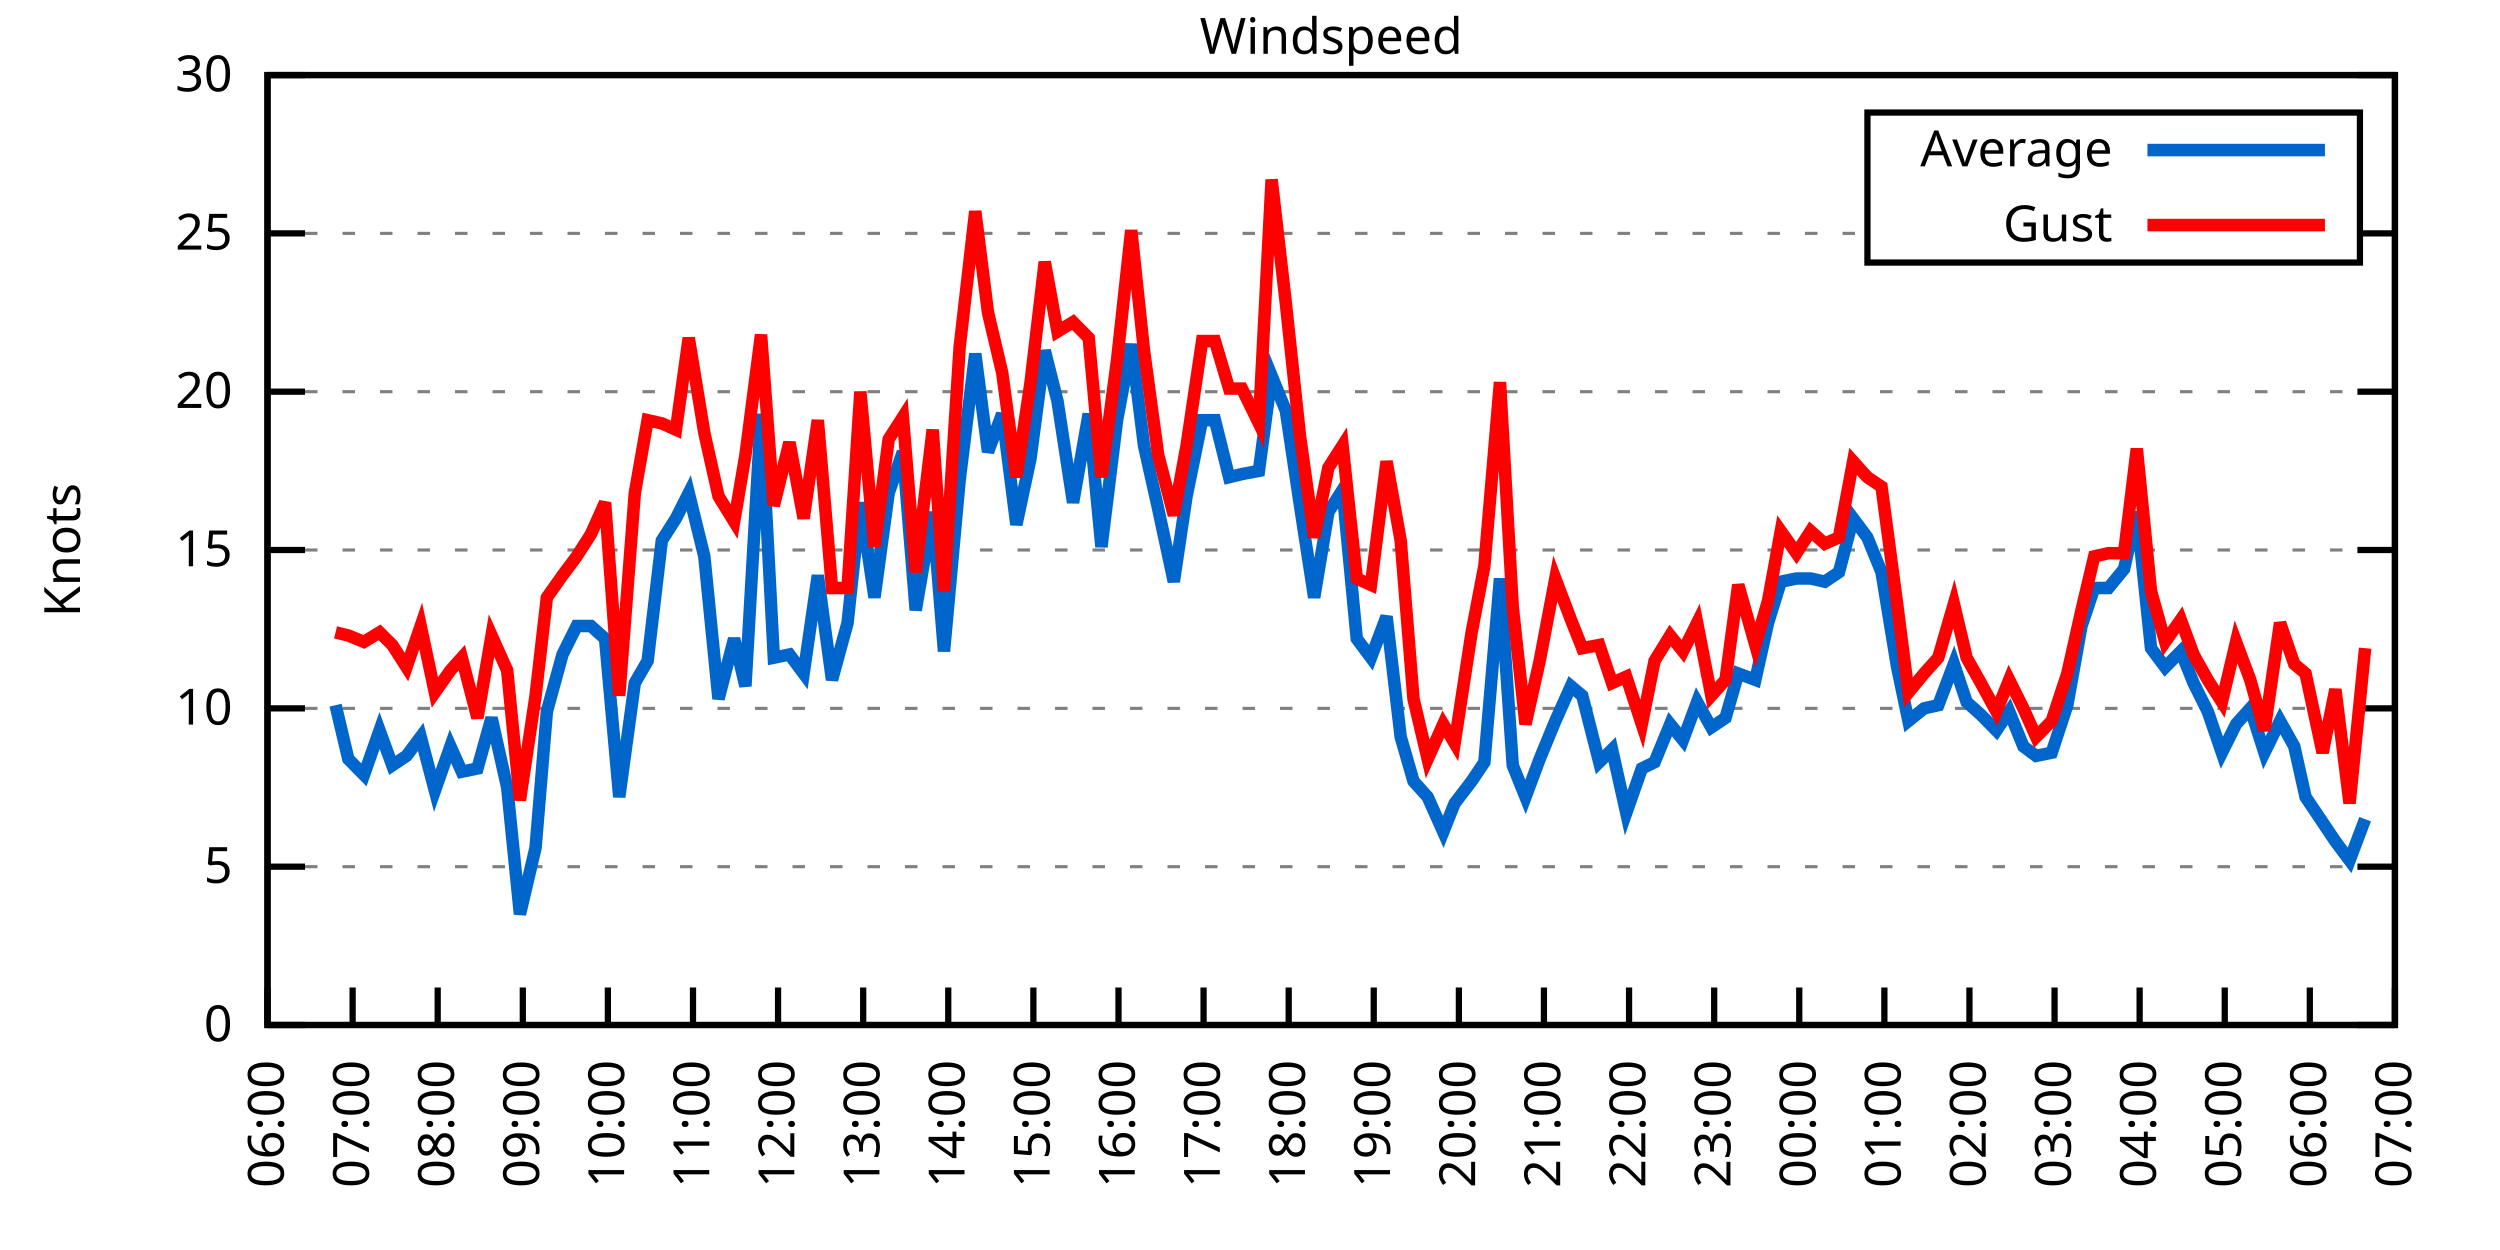
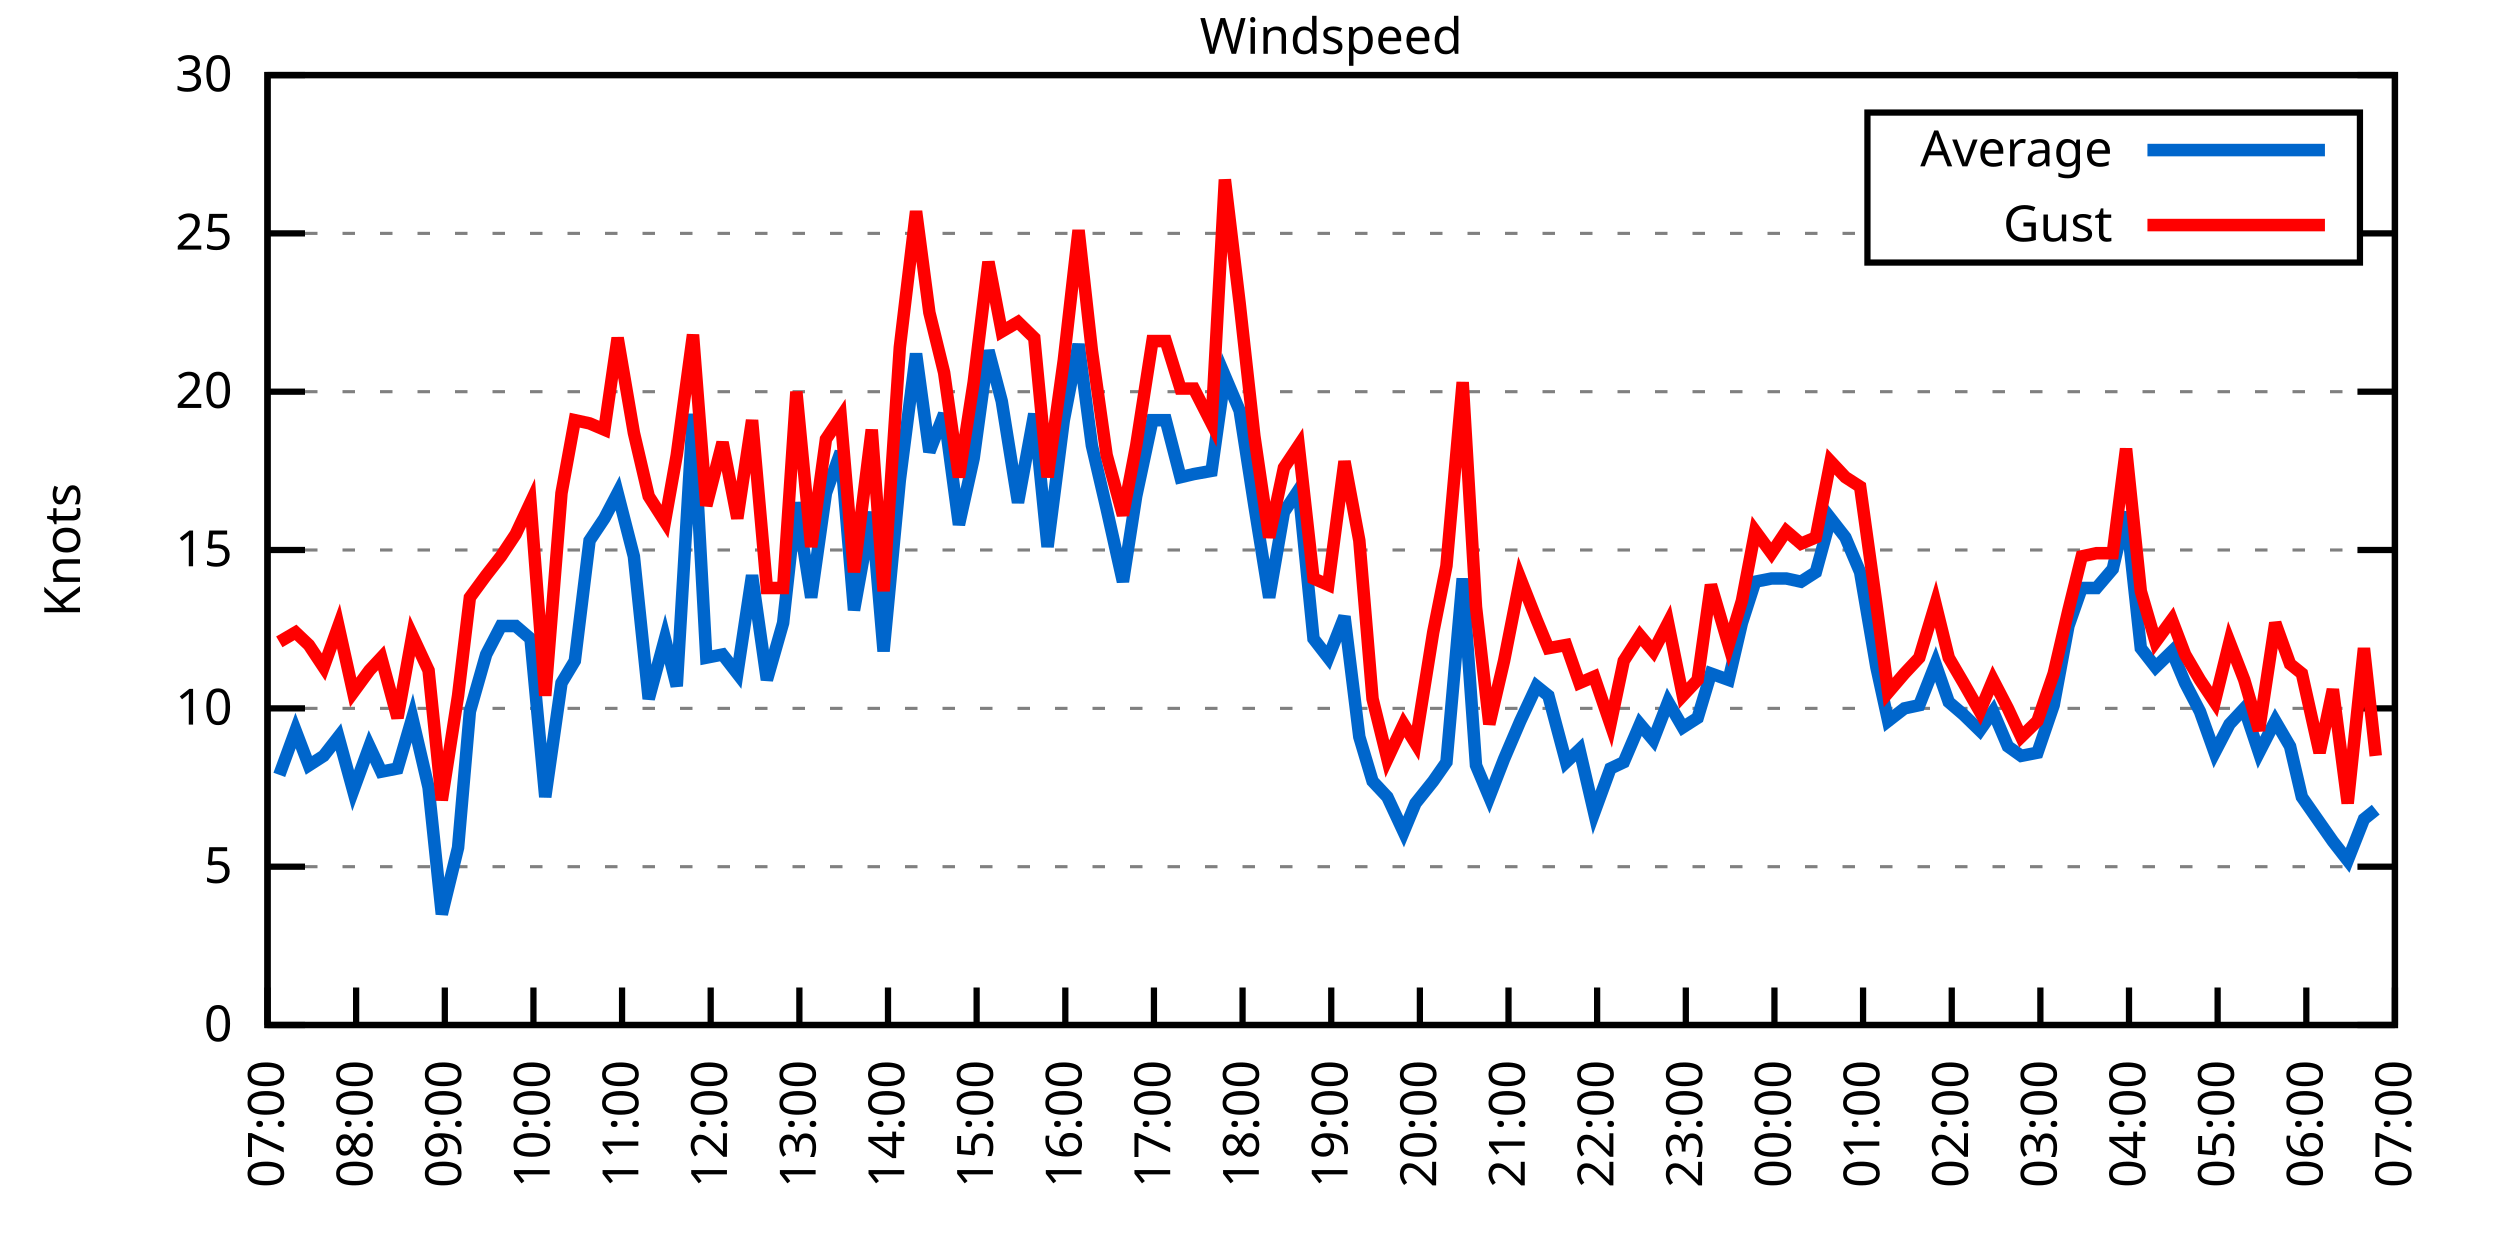
<svg xmlns="http://www.w3.org/2000/svg" xmlns:xlink="http://www.w3.org/1999/xlink" width="400" height="200" viewBox="0 0 400 200">
  <g id="gnuplot_canvas">
    <rect x="0" y="0" width="400" height="200" fill="none" />
    <defs>
      <circle id="gpDot" r="0.5" stroke-width="0.5" stroke="currentColor" />
      <path id="gpPt0" stroke-width="0.333" stroke="currentColor" d="M-1,0 h2 M0,-1 v2" />
      <path id="gpPt1" stroke-width="0.333" stroke="currentColor" d="M-1,-1 L1,1 M1,-1 L-1,1" />
      <path id="gpPt2" stroke-width="0.333" stroke="currentColor" d="M-1,0 L1,0 M0,-1 L0,1 M-1,-1 L1,1 M-1,1 L1,-1" />
      <rect id="gpPt3" stroke-width="0.333" stroke="currentColor" x="-1" y="-1" width="2" height="2" />
      <rect id="gpPt4" stroke-width="0.333" stroke="currentColor" fill="currentColor" x="-1" y="-1" width="2" height="2" />
      <circle id="gpPt5" stroke-width="0.333" stroke="currentColor" cx="0" cy="0" r="1" />
      <use xlink:href="#gpPt5" id="gpPt6" fill="currentColor" stroke="none" />
      <path id="gpPt7" stroke-width="0.333" stroke="currentColor" d="M0,-1.33 L-1.33,0.67 L1.33,0.67 z" />
      <use xlink:href="#gpPt7" id="gpPt8" fill="currentColor" stroke="none" />
      <use xlink:href="#gpPt7" id="gpPt9" stroke="currentColor" transform="rotate(180)" />
      <use xlink:href="#gpPt9" id="gpPt10" fill="currentColor" stroke="none" />
      <use xlink:href="#gpPt3" id="gpPt11" stroke="currentColor" transform="rotate(45)" />
      <use xlink:href="#gpPt11" id="gpPt12" fill="currentColor" stroke="none" />
      <path id="gpPt13" stroke-width="0.333" stroke="currentColor" d="M0,1.330 L1.265,0.411 L0.782,-1.067 L-0.782,-1.076 L-1.265,0.411 z" />
      <use xlink:href="#gpPt13" id="gpPt14" fill="currentColor" stroke="none" />
      <filter id="textbox" filterUnits="objectBoundingBox" x="0" y="0" height="1" width="1">
        <feFlood flood-color="white" flood-opacity="1" result="bgnd" />
        <feComposite in="SourceGraphic" in2="bgnd" operator="atop" />
      </filter>
      <filter id="greybox" filterUnits="objectBoundingBox" x="0" y="0" height="1" width="1">
        <feFlood flood-color="lightgrey" flood-opacity="1" result="grey" />
        <feComposite in="SourceGraphic" in2="grey" operator="atop" />
      </filter>
    </defs>
    <g fill="none" color="white" stroke="currentColor" stroke-width="1.00" stroke-linecap="butt" stroke-linejoin="miter">
</g>
    <g fill="none" color="black" stroke="currentColor" stroke-width="1.00" stroke-linecap="butt" stroke-linejoin="miter">
      <g stroke="none" shape-rendering="crispEdges">
        <polygon fill="rgb(255, 255, 255)" points="42.80,164.00 383.18,164.00 383.18,12.02 42.80,12.02 " />
      </g>
    </g>
    <g fill="none" color="black" stroke="currentColor" stroke-width="1.00" stroke-linecap="butt" stroke-linejoin="miter">
</g>
    <g fill="none" color="black" stroke="black" stroke-width="0.50" stroke-linecap="butt" stroke-linejoin="miter">
</g>
    <g fill="none" color="gray" stroke="currentColor" stroke-width="0.50" stroke-linecap="butt" stroke-linejoin="miter">
      <path stroke="gray" stroke-dasharray="2,4" class="gridline" d="M42.80,164.00 L383.19,164.00  " />
    </g>
    <g fill="none" color="gray" stroke="gray" stroke-width="1.00" stroke-linecap="butt" stroke-linejoin="miter">
</g>
    <g fill="none" color="black" stroke="currentColor" stroke-width="1.00" stroke-linecap="butt" stroke-linejoin="miter">
      <path stroke="black" d="M42.80,164.00 L48.80,164.00 M383.19,164.00 L377.19,164.00  " />
      <g transform="translate(37.20,166.60)" stroke="none" fill="black" font-family="Sans" font-size="8.00" text-anchor="end">
        <text>
          <tspan font-family="Sans"> 0</tspan>
        </text>
      </g>
    </g>
    <g fill="none" color="black" stroke="currentColor" stroke-width="1.00" stroke-linecap="butt" stroke-linejoin="miter">
</g>
    <g fill="none" color="black" stroke="black" stroke-width="0.50" stroke-linecap="butt" stroke-linejoin="miter">
</g>
    <g fill="none" color="gray" stroke="currentColor" stroke-width="0.50" stroke-linecap="butt" stroke-linejoin="miter">
      <path stroke="gray" stroke-dasharray="2,4" class="gridline" d="M42.80,138.67 L383.19,138.67  " />
    </g>
    <g fill="none" color="gray" stroke="gray" stroke-width="1.00" stroke-linecap="butt" stroke-linejoin="miter">
</g>
    <g fill="none" color="black" stroke="currentColor" stroke-width="1.00" stroke-linecap="butt" stroke-linejoin="miter">
      <path stroke="black" d="M42.80,138.67 L48.80,138.67 M383.19,138.67 L377.19,138.67  " />
      <g transform="translate(37.20,141.27)" stroke="none" fill="black" font-family="Sans" font-size="8.00" text-anchor="end">
        <text>
          <tspan font-family="Sans"> 5</tspan>
        </text>
      </g>
    </g>
    <g fill="none" color="black" stroke="currentColor" stroke-width="1.00" stroke-linecap="butt" stroke-linejoin="miter">
</g>
    <g fill="none" color="black" stroke="black" stroke-width="0.50" stroke-linecap="butt" stroke-linejoin="miter">
</g>
    <g fill="none" color="gray" stroke="currentColor" stroke-width="0.50" stroke-linecap="butt" stroke-linejoin="miter">
      <path stroke="gray" stroke-dasharray="2,4" class="gridline" d="M42.80,113.34 L383.19,113.34  " />
    </g>
    <g fill="none" color="gray" stroke="gray" stroke-width="1.00" stroke-linecap="butt" stroke-linejoin="miter">
</g>
    <g fill="none" color="black" stroke="currentColor" stroke-width="1.00" stroke-linecap="butt" stroke-linejoin="miter">
      <path stroke="black" d="M42.80,113.34 L48.80,113.34 M383.19,113.34 L377.19,113.34  " />
      <g transform="translate(37.20,115.94)" stroke="none" fill="black" font-family="Sans" font-size="8.00" text-anchor="end">
        <text>
          <tspan font-family="Sans"> 10</tspan>
        </text>
      </g>
    </g>
    <g fill="none" color="black" stroke="currentColor" stroke-width="1.00" stroke-linecap="butt" stroke-linejoin="miter">
</g>
    <g fill="none" color="black" stroke="black" stroke-width="0.50" stroke-linecap="butt" stroke-linejoin="miter">
</g>
    <g fill="none" color="gray" stroke="currentColor" stroke-width="0.50" stroke-linecap="butt" stroke-linejoin="miter">
      <path stroke="gray" stroke-dasharray="2,4" class="gridline" d="M42.80,88.00 L383.19,88.00  " />
    </g>
    <g fill="none" color="gray" stroke="gray" stroke-width="1.00" stroke-linecap="butt" stroke-linejoin="miter">
</g>
    <g fill="none" color="black" stroke="currentColor" stroke-width="1.00" stroke-linecap="butt" stroke-linejoin="miter">
      <path stroke="black" d="M42.80,88.00 L48.80,88.00 M383.19,88.00 L377.19,88.00  " />
      <g transform="translate(37.20,90.60)" stroke="none" fill="black" font-family="Sans" font-size="8.00" text-anchor="end">
        <text>
          <tspan font-family="Sans"> 15</tspan>
        </text>
      </g>
    </g>
    <g fill="none" color="black" stroke="currentColor" stroke-width="1.00" stroke-linecap="butt" stroke-linejoin="miter">
</g>
    <g fill="none" color="black" stroke="black" stroke-width="0.50" stroke-linecap="butt" stroke-linejoin="miter">
</g>
    <g fill="none" color="gray" stroke="currentColor" stroke-width="0.50" stroke-linecap="butt" stroke-linejoin="miter">
      <path stroke="gray" stroke-dasharray="2,4" class="gridline" d="M42.80,62.67 L383.19,62.67  " />
    </g>
    <g fill="none" color="gray" stroke="gray" stroke-width="1.00" stroke-linecap="butt" stroke-linejoin="miter">
</g>
    <g fill="none" color="black" stroke="currentColor" stroke-width="1.00" stroke-linecap="butt" stroke-linejoin="miter">
      <path stroke="black" d="M42.80,62.67 L48.80,62.67 M383.19,62.67 L377.19,62.67  " />
      <g transform="translate(37.20,65.27)" stroke="none" fill="black" font-family="Sans" font-size="8.00" text-anchor="end">
        <text>
          <tspan font-family="Sans"> 20</tspan>
        </text>
      </g>
    </g>
    <g fill="none" color="black" stroke="currentColor" stroke-width="1.00" stroke-linecap="butt" stroke-linejoin="miter">
</g>
    <g fill="none" color="black" stroke="black" stroke-width="0.50" stroke-linecap="butt" stroke-linejoin="miter">
</g>
    <g fill="none" color="gray" stroke="currentColor" stroke-width="0.50" stroke-linecap="butt" stroke-linejoin="miter">
      <path stroke="gray" stroke-dasharray="2,4" class="gridline" d="M42.80,37.34 L298.79,37.34 M377.59,37.34 L383.19,37.34  " />
    </g>
    <g fill="none" color="gray" stroke="gray" stroke-width="1.00" stroke-linecap="butt" stroke-linejoin="miter">
</g>
    <g fill="none" color="black" stroke="currentColor" stroke-width="1.00" stroke-linecap="butt" stroke-linejoin="miter">
      <path stroke="black" d="M42.80,37.34 L48.80,37.34 M383.19,37.34 L377.19,37.34  " />
      <g transform="translate(37.20,39.94)" stroke="none" fill="black" font-family="Sans" font-size="8.00" text-anchor="end">
        <text>
          <tspan font-family="Sans"> 25</tspan>
        </text>
      </g>
    </g>
    <g fill="none" color="black" stroke="currentColor" stroke-width="1.00" stroke-linecap="butt" stroke-linejoin="miter">
</g>
    <g fill="none" color="black" stroke="black" stroke-width="0.50" stroke-linecap="butt" stroke-linejoin="miter">
</g>
    <g fill="none" color="gray" stroke="currentColor" stroke-width="0.50" stroke-linecap="butt" stroke-linejoin="miter">
      <path stroke="gray" stroke-dasharray="2,4" class="gridline" d="M42.80,12.01 L383.19,12.01  " />
    </g>
    <g fill="none" color="gray" stroke="gray" stroke-width="1.00" stroke-linecap="butt" stroke-linejoin="miter">
</g>
    <g fill="none" color="black" stroke="currentColor" stroke-width="1.00" stroke-linecap="butt" stroke-linejoin="miter">
      <path stroke="black" d="M42.80,12.01 L48.80,12.01 M383.19,12.01 L377.19,12.01  " />
      <g transform="translate(37.20,14.61)" stroke="none" fill="black" font-family="Sans" font-size="8.00" text-anchor="end">
        <text>
          <tspan font-family="Sans"> 30</tspan>
        </text>
      </g>
    </g>
    <g fill="none" color="black" stroke="currentColor" stroke-width="1.00" stroke-linecap="butt" stroke-linejoin="miter">
      <path stroke="black" d="M42.80,164.00 L42.80,158.00  " />
      <g transform="translate(45.40,169.60) rotate(270.00)" stroke="none" fill="black" font-family="Sans" font-size="8.00" text-anchor="end">
        <text>
-           <tspan font-family="Sans">06:00</tspan>
-         </text>
-       </g>
-     </g>
-     <g fill="none" color="black" stroke="currentColor" stroke-width="1.00" stroke-linecap="butt" stroke-linejoin="miter">
-       <path stroke="black" d="M56.42,164.00 L56.42,158.00  " />
-       <g transform="translate(59.02,169.60) rotate(270.00)" stroke="none" fill="black" font-family="Sans" font-size="8.00" text-anchor="end">
-         <text>
          <tspan font-family="Sans">07:00</tspan>
        </text>
      </g>
    </g>
    <g fill="none" color="black" stroke="currentColor" stroke-width="1.00" stroke-linecap="butt" stroke-linejoin="miter">
-       <path stroke="black" d="M70.03,164.00 L70.03,158.00  " />
-       <g transform="translate(72.63,169.60) rotate(270.00)" stroke="none" fill="black" font-family="Sans" font-size="8.00" text-anchor="end">
+       <path stroke="black" d="M56.98,164.00 L56.98,158.00  " />
+       <g transform="translate(59.58,169.60) rotate(270.00)" stroke="none" fill="black" font-family="Sans" font-size="8.00" text-anchor="end">
        <text>
          <tspan font-family="Sans">08:00</tspan>
        </text>
      </g>
    </g>
    <g fill="none" color="black" stroke="currentColor" stroke-width="1.00" stroke-linecap="butt" stroke-linejoin="miter">
-       <path stroke="black" d="M83.65,164.00 L83.65,158.00  " />
-       <g transform="translate(86.25,169.60) rotate(270.00)" stroke="none" fill="black" font-family="Sans" font-size="8.00" text-anchor="end">
+       <path stroke="black" d="M71.17,164.00 L71.17,158.00  " />
+       <g transform="translate(73.77,169.60) rotate(270.00)" stroke="none" fill="black" font-family="Sans" font-size="8.00" text-anchor="end">
        <text>
          <tspan font-family="Sans">09:00</tspan>
        </text>
      </g>
    </g>
    <g fill="none" color="black" stroke="currentColor" stroke-width="1.00" stroke-linecap="butt" stroke-linejoin="miter">
-       <path stroke="black" d="M97.26,164.00 L97.26,158.00  " />
-       <g transform="translate(99.86,169.60) rotate(270.00)" stroke="none" fill="black" font-family="Sans" font-size="8.00" text-anchor="end">
+       <path stroke="black" d="M85.35,164.00 L85.35,158.00  " />
+       <g transform="translate(87.95,169.60) rotate(270.00)" stroke="none" fill="black" font-family="Sans" font-size="8.00" text-anchor="end">
        <text>
          <tspan font-family="Sans">10:00</tspan>
        </text>
      </g>
    </g>
    <g fill="none" color="black" stroke="currentColor" stroke-width="1.00" stroke-linecap="butt" stroke-linejoin="miter">
-       <path stroke="black" d="M110.88,164.00 L110.88,158.00  " />
-       <g transform="translate(113.48,169.60) rotate(270.00)" stroke="none" fill="black" font-family="Sans" font-size="8.00" text-anchor="end">
+       <path stroke="black" d="M99.53,164.00 L99.53,158.00  " />
+       <g transform="translate(102.13,169.60) rotate(270.00)" stroke="none" fill="black" font-family="Sans" font-size="8.00" text-anchor="end">
        <text>
          <tspan font-family="Sans">11:00</tspan>
        </text>
      </g>
    </g>
    <g fill="none" color="black" stroke="currentColor" stroke-width="1.00" stroke-linecap="butt" stroke-linejoin="miter">
-       <path stroke="black" d="M124.49,164.00 L124.49,158.00  " />
-       <g transform="translate(127.09,169.60) rotate(270.00)" stroke="none" fill="black" font-family="Sans" font-size="8.00" text-anchor="end">
+       <path stroke="black" d="M113.71,164.00 L113.71,158.00  " />
+       <g transform="translate(116.31,169.60) rotate(270.00)" stroke="none" fill="black" font-family="Sans" font-size="8.00" text-anchor="end">
        <text>
          <tspan font-family="Sans">12:00</tspan>
        </text>
      </g>
    </g>
    <g fill="none" color="black" stroke="currentColor" stroke-width="1.00" stroke-linecap="butt" stroke-linejoin="miter">
-       <path stroke="black" d="M138.11,164.00 L138.11,158.00  " />
-       <g transform="translate(140.71,169.60) rotate(270.00)" stroke="none" fill="black" font-family="Sans" font-size="8.00" text-anchor="end">
+       <path stroke="black" d="M127.90,164.00 L127.90,158.00  " />
+       <g transform="translate(130.50,169.60) rotate(270.00)" stroke="none" fill="black" font-family="Sans" font-size="8.00" text-anchor="end">
        <text>
          <tspan font-family="Sans">13:00</tspan>
        </text>
      </g>
    </g>
    <g fill="none" color="black" stroke="currentColor" stroke-width="1.00" stroke-linecap="butt" stroke-linejoin="miter">
-       <path stroke="black" d="M151.72,164.00 L151.72,158.00  " />
-       <g transform="translate(154.32,169.60) rotate(270.00)" stroke="none" fill="black" font-family="Sans" font-size="8.00" text-anchor="end">
+       <path stroke="black" d="M142.08,164.00 L142.08,158.00  " />
+       <g transform="translate(144.68,169.60) rotate(270.00)" stroke="none" fill="black" font-family="Sans" font-size="8.00" text-anchor="end">
        <text>
          <tspan font-family="Sans">14:00</tspan>
        </text>
      </g>
    </g>
    <g fill="none" color="black" stroke="currentColor" stroke-width="1.00" stroke-linecap="butt" stroke-linejoin="miter">
-       <path stroke="black" d="M165.34,164.00 L165.34,158.00  " />
-       <g transform="translate(167.94,169.60) rotate(270.00)" stroke="none" fill="black" font-family="Sans" font-size="8.00" text-anchor="end">
+       <path stroke="black" d="M156.26,164.00 L156.26,158.00  " />
+       <g transform="translate(158.86,169.60) rotate(270.00)" stroke="none" fill="black" font-family="Sans" font-size="8.00" text-anchor="end">
        <text>
          <tspan font-family="Sans">15:00</tspan>
        </text>
      </g>
    </g>
    <g fill="none" color="black" stroke="currentColor" stroke-width="1.00" stroke-linecap="butt" stroke-linejoin="miter">
-       <path stroke="black" d="M178.96,164.00 L178.96,158.00  " />
-       <g transform="translate(181.56,169.60) rotate(270.00)" stroke="none" fill="black" font-family="Sans" font-size="8.00" text-anchor="end">
+       <path stroke="black" d="M170.45,164.00 L170.45,158.00  " />
+       <g transform="translate(173.05,169.60) rotate(270.00)" stroke="none" fill="black" font-family="Sans" font-size="8.00" text-anchor="end">
        <text>
          <tspan font-family="Sans">16:00</tspan>
        </text>
      </g>
    </g>
    <g fill="none" color="black" stroke="currentColor" stroke-width="1.00" stroke-linecap="butt" stroke-linejoin="miter">
-       <path stroke="black" d="M192.57,164.00 L192.57,158.00  " />
-       <g transform="translate(195.17,169.60) rotate(270.00)" stroke="none" fill="black" font-family="Sans" font-size="8.00" text-anchor="end">
+       <path stroke="black" d="M184.63,164.00 L184.63,158.00  " />
+       <g transform="translate(187.23,169.60) rotate(270.00)" stroke="none" fill="black" font-family="Sans" font-size="8.00" text-anchor="end">
        <text>
          <tspan font-family="Sans">17:00</tspan>
        </text>
      </g>
    </g>
    <g fill="none" color="black" stroke="currentColor" stroke-width="1.00" stroke-linecap="butt" stroke-linejoin="miter">
-       <path stroke="black" d="M206.19,164.00 L206.19,158.00  " />
-       <g transform="translate(208.79,169.60) rotate(270.00)" stroke="none" fill="black" font-family="Sans" font-size="8.00" text-anchor="end">
+       <path stroke="black" d="M198.81,164.00 L198.81,158.00  " />
+       <g transform="translate(201.41,169.60) rotate(270.00)" stroke="none" fill="black" font-family="Sans" font-size="8.00" text-anchor="end">
        <text>
          <tspan font-family="Sans">18:00</tspan>
        </text>
      </g>
    </g>
    <g fill="none" color="black" stroke="currentColor" stroke-width="1.00" stroke-linecap="butt" stroke-linejoin="miter">
-       <path stroke="black" d="M219.80,164.00 L219.80,158.00  " />
-       <g transform="translate(222.40,169.60) rotate(270.00)" stroke="none" fill="black" font-family="Sans" font-size="8.00" text-anchor="end">
+       <path stroke="black" d="M213.00,164.00 L213.00,158.00  " />
+       <g transform="translate(215.60,169.60) rotate(270.00)" stroke="none" fill="black" font-family="Sans" font-size="8.00" text-anchor="end">
        <text>
          <tspan font-family="Sans">19:00</tspan>
        </text>
      </g>
    </g>
    <g fill="none" color="black" stroke="currentColor" stroke-width="1.00" stroke-linecap="butt" stroke-linejoin="miter">
-       <path stroke="black" d="M233.42,164.00 L233.42,158.00  " />
-       <g transform="translate(236.02,169.60) rotate(270.00)" stroke="none" fill="black" font-family="Sans" font-size="8.00" text-anchor="end">
+       <path stroke="black" d="M227.18,164.00 L227.18,158.00  " />
+       <g transform="translate(229.78,169.60) rotate(270.00)" stroke="none" fill="black" font-family="Sans" font-size="8.00" text-anchor="end">
        <text>
          <tspan font-family="Sans">20:00</tspan>
        </text>
      </g>
    </g>
    <g fill="none" color="black" stroke="currentColor" stroke-width="1.00" stroke-linecap="butt" stroke-linejoin="miter">
-       <path stroke="black" d="M247.03,164.00 L247.03,158.00  " />
-       <g transform="translate(249.63,169.60) rotate(270.00)" stroke="none" fill="black" font-family="Sans" font-size="8.00" text-anchor="end">
+       <path stroke="black" d="M241.36,164.00 L241.36,158.00  " />
+       <g transform="translate(243.96,169.60) rotate(270.00)" stroke="none" fill="black" font-family="Sans" font-size="8.00" text-anchor="end">
        <text>
          <tspan font-family="Sans">21:00</tspan>
        </text>
      </g>
    </g>
    <g fill="none" color="black" stroke="currentColor" stroke-width="1.00" stroke-linecap="butt" stroke-linejoin="miter">
-       <path stroke="black" d="M260.65,164.00 L260.65,158.00  " />
-       <g transform="translate(263.25,169.60) rotate(270.00)" stroke="none" fill="black" font-family="Sans" font-size="8.00" text-anchor="end">
+       <path stroke="black" d="M255.54,164.00 L255.54,158.00  " />
+       <g transform="translate(258.14,169.60) rotate(270.00)" stroke="none" fill="black" font-family="Sans" font-size="8.00" text-anchor="end">
        <text>
          <tspan font-family="Sans">22:00</tspan>
        </text>
      </g>
    </g>
    <g fill="none" color="black" stroke="currentColor" stroke-width="1.00" stroke-linecap="butt" stroke-linejoin="miter">
-       <path stroke="black" d="M274.27,164.00 L274.27,158.00  " />
-       <g transform="translate(276.87,169.60) rotate(270.00)" stroke="none" fill="black" font-family="Sans" font-size="8.00" text-anchor="end">
+       <path stroke="black" d="M269.73,164.00 L269.73,158.00  " />
+       <g transform="translate(272.33,169.60) rotate(270.00)" stroke="none" fill="black" font-family="Sans" font-size="8.00" text-anchor="end">
        <text>
          <tspan font-family="Sans">23:00</tspan>
        </text>
      </g>
    </g>
    <g fill="none" color="black" stroke="currentColor" stroke-width="1.00" stroke-linecap="butt" stroke-linejoin="miter">
-       <path stroke="black" d="M287.88,164.00 L287.88,158.00  " />
-       <g transform="translate(290.48,169.60) rotate(270.00)" stroke="none" fill="black" font-family="Sans" font-size="8.00" text-anchor="end">
+       <path stroke="black" d="M283.91,164.00 L283.91,158.00  " />
+       <g transform="translate(286.51,169.60) rotate(270.00)" stroke="none" fill="black" font-family="Sans" font-size="8.00" text-anchor="end">
        <text>
          <tspan font-family="Sans">00:00</tspan>
        </text>
      </g>
    </g>
    <g fill="none" color="black" stroke="currentColor" stroke-width="1.00" stroke-linecap="butt" stroke-linejoin="miter">
-       <path stroke="black" d="M301.50,164.00 L301.50,158.00  " />
-       <g transform="translate(304.10,169.60) rotate(270.00)" stroke="none" fill="black" font-family="Sans" font-size="8.00" text-anchor="end">
+       <path stroke="black" d="M298.09,164.00 L298.09,158.00  " />
+       <g transform="translate(300.69,169.60) rotate(270.00)" stroke="none" fill="black" font-family="Sans" font-size="8.00" text-anchor="end">
        <text>
          <tspan font-family="Sans">01:00</tspan>
        </text>
      </g>
    </g>
    <g fill="none" color="black" stroke="currentColor" stroke-width="1.00" stroke-linecap="butt" stroke-linejoin="miter">
-       <path stroke="black" d="M315.11,164.00 L315.11,158.00  " />
-       <g transform="translate(317.71,169.60) rotate(270.00)" stroke="none" fill="black" font-family="Sans" font-size="8.00" text-anchor="end">
+       <path stroke="black" d="M312.28,164.00 L312.28,158.00  " />
+       <g transform="translate(314.88,169.60) rotate(270.00)" stroke="none" fill="black" font-family="Sans" font-size="8.00" text-anchor="end">
        <text>
          <tspan font-family="Sans">02:00</tspan>
        </text>
      </g>
    </g>
    <g fill="none" color="black" stroke="currentColor" stroke-width="1.00" stroke-linecap="butt" stroke-linejoin="miter">
-       <path stroke="black" d="M328.73,164.00 L328.73,158.00  " />
-       <g transform="translate(331.33,169.60) rotate(270.00)" stroke="none" fill="black" font-family="Sans" font-size="8.00" text-anchor="end">
+       <path stroke="black" d="M326.46,164.00 L326.46,158.00  " />
+       <g transform="translate(329.06,169.60) rotate(270.00)" stroke="none" fill="black" font-family="Sans" font-size="8.00" text-anchor="end">
        <text>
          <tspan font-family="Sans">03:00</tspan>
        </text>
      </g>
    </g>
    <g fill="none" color="black" stroke="currentColor" stroke-width="1.00" stroke-linecap="butt" stroke-linejoin="miter">
-       <path stroke="black" d="M342.34,164.00 L342.34,158.00  " />
-       <g transform="translate(344.94,169.60) rotate(270.00)" stroke="none" fill="black" font-family="Sans" font-size="8.00" text-anchor="end">
+       <path stroke="black" d="M340.64,164.00 L340.64,158.00  " />
+       <g transform="translate(343.24,169.60) rotate(270.00)" stroke="none" fill="black" font-family="Sans" font-size="8.00" text-anchor="end">
        <text>
          <tspan font-family="Sans">04:00</tspan>
        </text>
      </g>
    </g>
    <g fill="none" color="black" stroke="currentColor" stroke-width="1.00" stroke-linecap="butt" stroke-linejoin="miter">
-       <path stroke="black" d="M355.96,164.00 L355.96,158.00  " />
-       <g transform="translate(358.56,169.60) rotate(270.00)" stroke="none" fill="black" font-family="Sans" font-size="8.00" text-anchor="end">
+       <path stroke="black" d="M354.82,164.00 L354.82,158.00  " />
+       <g transform="translate(357.42,169.60) rotate(270.00)" stroke="none" fill="black" font-family="Sans" font-size="8.00" text-anchor="end">
        <text>
          <tspan font-family="Sans">05:00</tspan>
        </text>
      </g>
    </g>
    <g fill="none" color="black" stroke="currentColor" stroke-width="1.00" stroke-linecap="butt" stroke-linejoin="miter">
-       <path stroke="black" d="M369.57,164.00 L369.57,158.00  " />
-       <g transform="translate(372.17,169.60) rotate(270.00)" stroke="none" fill="black" font-family="Sans" font-size="8.00" text-anchor="end">
+       <path stroke="black" d="M369.01,164.00 L369.01,158.00  " />
+       <g transform="translate(371.61,169.60) rotate(270.00)" stroke="none" fill="black" font-family="Sans" font-size="8.00" text-anchor="end">
        <text>
          <tspan font-family="Sans">06:00</tspan>
        </text>
      </g>
    </g>
    <g fill="none" color="black" stroke="currentColor" stroke-width="1.00" stroke-linecap="butt" stroke-linejoin="miter">
      <path stroke="black" d="M383.19,164.00 L383.19,158.00  " />
      <g transform="translate(385.79,169.60) rotate(270.00)" stroke="none" fill="black" font-family="Sans" font-size="8.00" text-anchor="end">
        <text>
          <tspan font-family="Sans">07:00</tspan>
        </text>
      </g>
    </g>
    <g fill="none" color="black" stroke="currentColor" stroke-width="1.00" stroke-linecap="butt" stroke-linejoin="miter">
</g>
    <g fill="none" color="black" stroke="currentColor" stroke-width="1.00" stroke-linecap="butt" stroke-linejoin="miter">
      <path stroke="black" d="M42.80,12.01 L42.80,164.00 L383.19,164.00 L383.19,12.01 L42.80,12.01 Z  " />
    </g>
    <g fill="none" color="black" stroke="currentColor" stroke-width="1.00" stroke-linecap="butt" stroke-linejoin="miter">
</g>
    <g fill="none" color="black" stroke="currentColor" stroke-width="1.00" stroke-linecap="butt" stroke-linejoin="miter">
      <path stroke="black" d="M298.79,42.01 L298.79,18.01 L377.59,18.01 L377.59,42.01 L298.79,42.01 Z  " />
    </g>
    <g id="Windspeed_plot_1">
      <g fill="none" color="white" stroke="black" stroke-width="2.00" stroke-linecap="butt" stroke-linejoin="miter">
</g>
      <g fill="none" color="black" stroke="currentColor" stroke-width="2.00" stroke-linecap="butt" stroke-linejoin="miter">
        <g transform="translate(337.99,26.61)" stroke="none" fill="black" font-family="Sans" font-size="8.00" text-anchor="end">
          <text>
            <tspan font-family="Sans">Average</tspan>
          </text>
        </g>
      </g>
      <g fill="none" color="black" stroke="currentColor" stroke-width="2.00" stroke-linecap="butt" stroke-linejoin="miter">
-         <path stroke="rgb(  0, 102, 204)" d="M343.59,24.01 L371.99,24.01 M53.69,112.83 L55.73,121.44 L58.23,123.98 L60.73,116.88 L62.77,122.46 L65.04,120.94   L67.31,117.90 L69.58,126.51 L72.07,119.42 L73.89,123.47 L76.39,122.96 L78.65,114.86 L81.15,126.00 L83.19,146.27   L85.69,135.63 L87.50,113.84 L90.00,104.72 L92.27,100.16 L94.54,100.16 L96.81,102.19 L99.08,127.52 L101.57,109.28   L103.62,105.74 L105.89,86.49 L108.15,82.94 L110.20,78.89 L112.69,89.02 L114.96,111.82 L117.46,102.19 L119.27,109.79   L121.77,66.22 L123.81,105.23 L126.31,104.72 L128.58,107.76 L130.85,92.06 L133.12,108.78 L135.61,99.66 L137.66,80.41   L139.92,95.60 L142.19,78.89 L144.46,72.30 L146.51,97.63 L149.23,81.93 L151.04,104.22 L153.54,76.86 L156.04,56.59   L158.08,72.30 L160.35,66.22 L162.62,83.95 L164.89,73.31 L167.16,56.09 L169.20,64.19 L171.69,80.41 L174.19,66.22   L176.23,87.50 L178.73,67.23 L181.00,55.07 L183.04,71.29 L185.31,81.42 L187.81,93.07 L189.85,79.39 L192.34,67.23   L194.39,67.23 L196.66,76.35 L198.70,75.85 L201.42,75.34 L203.46,60.14 L205.73,65.71 L208.00,80.91 L210.27,95.60   L212.54,81.93 L214.81,78.38 L217.08,102.19 L219.35,105.23 L221.85,98.64 L224.11,117.90 L226.16,124.99 L228.43,127.52   L230.92,133.10 L232.74,128.54 L235.46,124.99 L237.50,121.95 L240.00,92.56 L242.04,122.46 L244.08,127.52 L246.35,121.44   L248.85,115.36 L251.35,109.79 L253.16,111.31 L255.88,121.95 L257.93,119.92 L260.20,130.06 L262.69,122.96 L264.73,121.95   L267.23,115.87 L269.27,118.40 L271.54,112.32 L273.81,116.38 L276.08,114.86 L278.12,107.76 L280.85,108.78 L282.89,99.66   L284.93,93.07 L287.43,92.56 L289.70,92.56 L291.97,93.07 L294.23,91.55 L296.50,82.94 L298.77,85.98 L301.04,91.55   L303.54,106.75 L305.35,115.36 L307.85,113.34 L310.12,112.83 L312.62,106.24 L314.66,112.32 L316.93,114.35 L319.42,116.88   L321.47,113.84 L323.74,119.42 L325.78,120.94 L328.27,120.43 L330.77,112.83 L333.04,100.16 L335.08,94.08 L337.35,94.08   L339.85,91.04 L341.89,81.93 L344.16,103.71 L346.43,106.75 L348.92,104.22 L350.97,109.28 L353.24,113.84 L355.50,120.43   L357.77,115.87 L360.04,113.34 L362.31,120.43 L364.81,115.36 L367.08,119.42 L368.89,127.52 L371.62,131.58 L373.66,134.62   L375.93,137.66 L378.42,131.07  " />
+         <path stroke="rgb(  0, 102, 204)" d="M343.59,24.01 L371.99,24.01 M44.69,123.98 L47.29,116.88 L49.42,122.46 L51.78,120.94 L54.15,117.90 L56.51,126.51   L59.11,119.42 L61.00,123.47 L63.60,122.96 L65.97,114.86 L68.57,126.00 L70.69,146.27 L73.29,135.63 L75.18,113.84   L77.78,104.72 L80.15,100.16 L82.51,100.16 L84.88,102.19 L87.24,127.52 L89.84,109.28 L91.97,105.74 L94.33,86.49   L96.70,82.94 L98.82,78.89 L101.42,89.02 L103.79,111.82 L106.39,102.19 L108.28,109.79 L110.88,66.22 L113.01,105.23   L115.61,104.72 L117.97,107.76 L120.33,92.06 L122.70,108.78 L125.30,99.66 L127.42,80.41 L129.79,95.60 L132.15,78.89   L134.52,72.30 L136.64,97.63 L139.48,81.93 L141.37,104.22 L143.97,76.86 L146.57,56.59 L148.70,72.30 L151.06,66.22   L153.43,83.95 L155.79,73.31 L158.15,56.09 L160.28,64.19 L162.88,80.41 L165.48,66.22 L167.61,87.50 L170.21,67.23   L172.57,55.07 L174.70,71.29 L177.06,81.42 L179.67,93.07 L181.79,79.39 L184.39,67.23 L186.52,67.23 L188.88,76.35   L191.01,75.85 L193.85,75.34 L195.98,60.14 L198.34,65.71 L200.70,80.91 L203.07,95.60 L205.43,81.93 L207.79,78.38   L210.16,102.19 L212.52,105.23 L215.12,98.64 L217.49,117.90 L219.61,124.99 L221.98,127.52 L224.58,133.10 L226.47,128.54   L229.31,124.99 L231.43,121.95 L234.03,92.56 L236.16,122.46 L238.29,127.52 L240.65,121.44 L243.25,115.36 L245.85,109.79   L247.74,111.31 L250.58,121.95 L252.71,119.92 L255.07,130.06 L257.67,122.96 L259.80,121.95 L262.40,115.87 L264.53,118.40   L266.89,112.32 L269.25,116.38 L271.62,114.86 L273.75,107.76 L276.58,108.78 L278.71,99.66 L280.84,93.07 L283.44,92.56   L285.80,92.56 L288.16,93.07 L290.53,91.55 L292.89,82.94 L295.26,85.98 L297.62,91.55 L300.22,106.75 L302.11,115.36   L304.71,113.34 L307.08,112.83 L309.68,106.24 L311.80,112.32 L314.17,114.35 L316.77,116.88 L318.89,113.84 L321.26,119.42   L323.39,120.94 L325.99,120.43 L328.59,112.83 L330.95,100.16 L333.08,94.08 L335.44,94.08 L338.04,91.04 L340.17,81.93   L342.53,103.71 L344.90,106.75 L347.50,104.22 L349.62,109.28 L351.99,113.84 L354.35,120.43 L356.72,115.87 L359.08,113.34   L361.44,120.43 L364.04,115.36 L366.41,119.42 L368.30,127.52 L371.13,131.58 L373.26,134.62 L375.63,137.66 L378.23,131.07   L380.12,129.55  " />
      </g>
    </g>
    <g id="Windspeed_plot_2">
      <g fill="none" color="black" stroke="currentColor" stroke-width="2.00" stroke-linecap="butt" stroke-linejoin="miter">
        <g transform="translate(337.99,38.61)" stroke="none" fill="black" font-family="Sans" font-size="8.00" text-anchor="end">
          <text>
            <tspan font-family="Sans">Gust</tspan>
          </text>
        </g>
      </g>
      <g fill="none" color="black" stroke="currentColor" stroke-width="2.00" stroke-linecap="butt" stroke-linejoin="miter">
-         <path stroke="rgb(255,   0,   0)" d="M343.59,36.01 L371.99,36.01 M53.69,101.18 L55.73,101.68 L58.23,102.70 L60.73,101.18 L62.77,103.20 L65.04,106.75   L67.31,100.16 L69.58,110.80 L72.07,107.26 L73.89,105.23 L76.39,114.86 L78.65,101.68 L81.15,107.26 L83.19,128.03   L85.69,111.31 L87.50,95.60 L90.00,92.06 L92.27,89.02 L94.54,85.47 L96.81,80.41 L99.08,111.31 L101.57,78.89   L103.62,67.23 L105.89,67.74 L108.15,68.75 L110.20,54.06 L112.69,69.26 L114.96,79.39 L117.46,83.45 L119.27,72.81   L121.77,53.55 L123.81,80.91 L126.31,70.78 L128.58,82.94 L130.85,67.23 L133.12,94.08 L135.61,94.08 L137.66,62.67   L139.92,87.50 L142.19,70.27 L144.46,66.73 L146.51,91.55 L149.23,68.75 L151.04,94.59 L153.54,55.58 L156.04,33.80   L158.08,50.01 L160.35,59.63 L162.62,76.35 L164.89,61.15 L167.16,41.90 L169.20,53.05 L171.69,51.53 L174.19,54.06   L176.23,76.35 L178.73,57.61 L181.00,36.84 L183.04,56.09 L185.31,72.81 L187.81,82.43 L189.85,71.29 L192.34,54.57   L194.39,54.57 L196.66,62.17 L198.70,62.17 L201.42,67.74 L203.46,28.73 L205.73,48.49 L208.00,69.77 L210.27,85.98   L212.54,74.83 L214.81,71.29 L217.08,92.56 L219.35,93.58 L221.85,73.82 L224.11,86.49 L226.16,111.82 L228.43,121.44   L230.92,115.87 L232.74,118.91 L235.46,101.18 L237.50,90.54 L240.00,61.15 L242.04,97.12 L244.08,115.87 L246.35,105.74   L248.85,92.56 L251.35,99.15 L253.16,103.71 L255.88,103.20 L257.93,109.28 L260.20,108.27 L262.69,115.87 L264.73,105.74   L267.23,101.68 L269.27,104.22 L271.54,99.66 L273.81,111.31 L276.08,108.78 L278.12,93.58 L280.85,103.20 L282.89,96.11   L284.93,84.97 L287.43,88.51 L289.70,84.97 L291.97,86.99 L294.23,85.98 L296.50,73.82 L298.77,76.35 L301.04,77.87   L303.54,96.62 L305.35,110.80 L307.85,107.76 L310.12,105.23 L312.62,96.62 L314.66,105.23 L316.93,109.28 L319.42,113.84   L321.47,108.78 L323.74,113.34 L325.78,117.90 L328.27,115.36 L330.77,107.76 L333.04,97.63 L335.08,89.02 L337.35,88.51   L339.85,88.51 L341.89,71.79 L344.16,94.59 L346.43,102.70 L348.92,99.15 L350.97,104.72 L353.24,108.78 L355.50,112.32   L357.77,102.70 L360.04,108.78 L362.31,116.88 L364.81,99.66 L367.08,106.24 L368.89,107.76 L371.62,120.43 L373.66,110.30   L375.93,128.54 L378.42,103.71  " />
+         <path stroke="rgb(255,   0,   0)" d="M343.59,36.01 L371.99,36.01 M44.69,102.70 L47.29,101.18 L49.42,103.20 L51.78,106.75 L54.15,100.16 L56.51,110.80   L59.11,107.26 L61.00,105.23 L63.60,114.86 L65.97,101.68 L68.57,107.26 L70.69,128.03 L73.29,111.31 L75.18,95.60   L77.78,92.06 L80.15,89.02 L82.51,85.47 L84.88,80.41 L87.24,111.31 L89.84,78.89 L91.97,67.23 L94.33,67.74   L96.70,68.75 L98.82,54.06 L101.42,69.26 L103.79,79.39 L106.39,83.45 L108.28,72.81 L110.88,53.55 L113.01,80.91   L115.61,70.78 L117.97,82.94 L120.33,67.23 L122.70,94.08 L125.30,94.08 L127.42,62.67 L129.79,87.50 L132.15,70.27   L134.52,66.73 L136.64,91.55 L139.48,68.75 L141.37,94.59 L143.97,55.58 L146.57,33.80 L148.70,50.01 L151.06,59.63   L153.43,76.35 L155.79,61.15 L158.15,41.90 L160.28,53.05 L162.88,51.53 L165.48,54.06 L167.61,76.35 L170.21,57.61   L172.57,36.84 L174.70,56.09 L177.06,72.81 L179.67,82.43 L181.79,71.29 L184.39,54.57 L186.52,54.57 L188.88,62.17   L191.01,62.17 L193.85,67.74 L195.98,28.73 L198.34,48.49 L200.70,69.77 L203.07,85.98 L205.43,74.83 L207.79,71.29   L210.16,92.56 L212.52,93.58 L215.12,73.82 L217.49,86.49 L219.61,111.82 L221.98,121.44 L224.58,115.87 L226.47,118.91   L229.31,101.18 L231.43,90.54 L234.03,61.15 L236.16,97.12 L238.29,115.87 L240.65,105.74 L243.25,92.56 L245.85,99.15   L247.74,103.71 L250.58,103.20 L252.71,109.28 L255.07,108.27 L257.67,115.87 L259.80,105.74 L262.40,101.68 L264.53,104.22   L266.89,99.66 L269.25,111.31 L271.62,108.78 L273.75,93.58 L276.58,103.20 L278.71,96.11 L280.84,84.97 L283.44,88.51   L285.80,84.97 L288.16,86.99 L290.53,85.98 L292.89,73.82 L295.26,76.35 L297.62,77.87 L300.22,96.62 L302.11,110.80   L304.71,107.76 L307.08,105.23 L309.68,96.62 L311.80,105.23 L314.17,109.28 L316.77,113.84 L318.89,108.78 L321.26,113.34   L323.39,117.90 L325.99,115.36 L328.59,107.76 L330.95,97.63 L333.08,89.02 L335.44,88.51 L338.04,88.51 L340.17,71.79   L342.53,94.59 L344.90,102.70 L347.50,99.15 L349.62,104.72 L351.99,108.78 L354.35,112.32 L356.72,102.70 L359.08,108.78   L361.44,116.88 L364.04,99.66 L366.41,106.24 L368.30,107.76 L371.13,120.43 L373.26,110.30 L375.63,128.54 L378.23,103.71   L380.12,120.94  " />
      </g>
    </g>
    <g fill="none" color="black" stroke="currentColor" stroke-width="2.00" stroke-linecap="butt" stroke-linejoin="miter">
</g>
    <g fill="none" color="black" stroke="black" stroke-width="1.00" stroke-linecap="butt" stroke-linejoin="miter">
</g>
    <g fill="none" color="black" stroke="currentColor" stroke-width="1.00" stroke-linecap="butt" stroke-linejoin="miter">
      <path stroke="black" d="M42.80,12.01 L42.80,164.00 L383.19,164.00 L383.19,12.01 L42.80,12.01 Z  " />
      <g transform="translate(12.80,88.01) rotate(270.00)" stroke="none" fill="black" font-family="Sans" font-size="8.00" text-anchor="middle">
        <text>
          <tspan font-family="Sans">Knots</tspan>
        </text>
      </g>
    </g>
    <g fill="none" color="black" stroke="currentColor" stroke-width="1.00" stroke-linecap="butt" stroke-linejoin="miter">
</g>
    <g fill="none" color="black" stroke="currentColor" stroke-width="1.00" stroke-linecap="butt" stroke-linejoin="miter">
      <g transform="translate(212.99,8.61)" stroke="none" fill="black" font-family="Sans" font-size="8.00" text-anchor="middle">
        <text>
          <tspan font-family="Sans">Windspeed</tspan>
        </text>
      </g>
    </g>
    <g fill="none" color="black" stroke="currentColor" stroke-width="1.00" stroke-linecap="butt" stroke-linejoin="miter">
</g>
  </g>
</svg>
